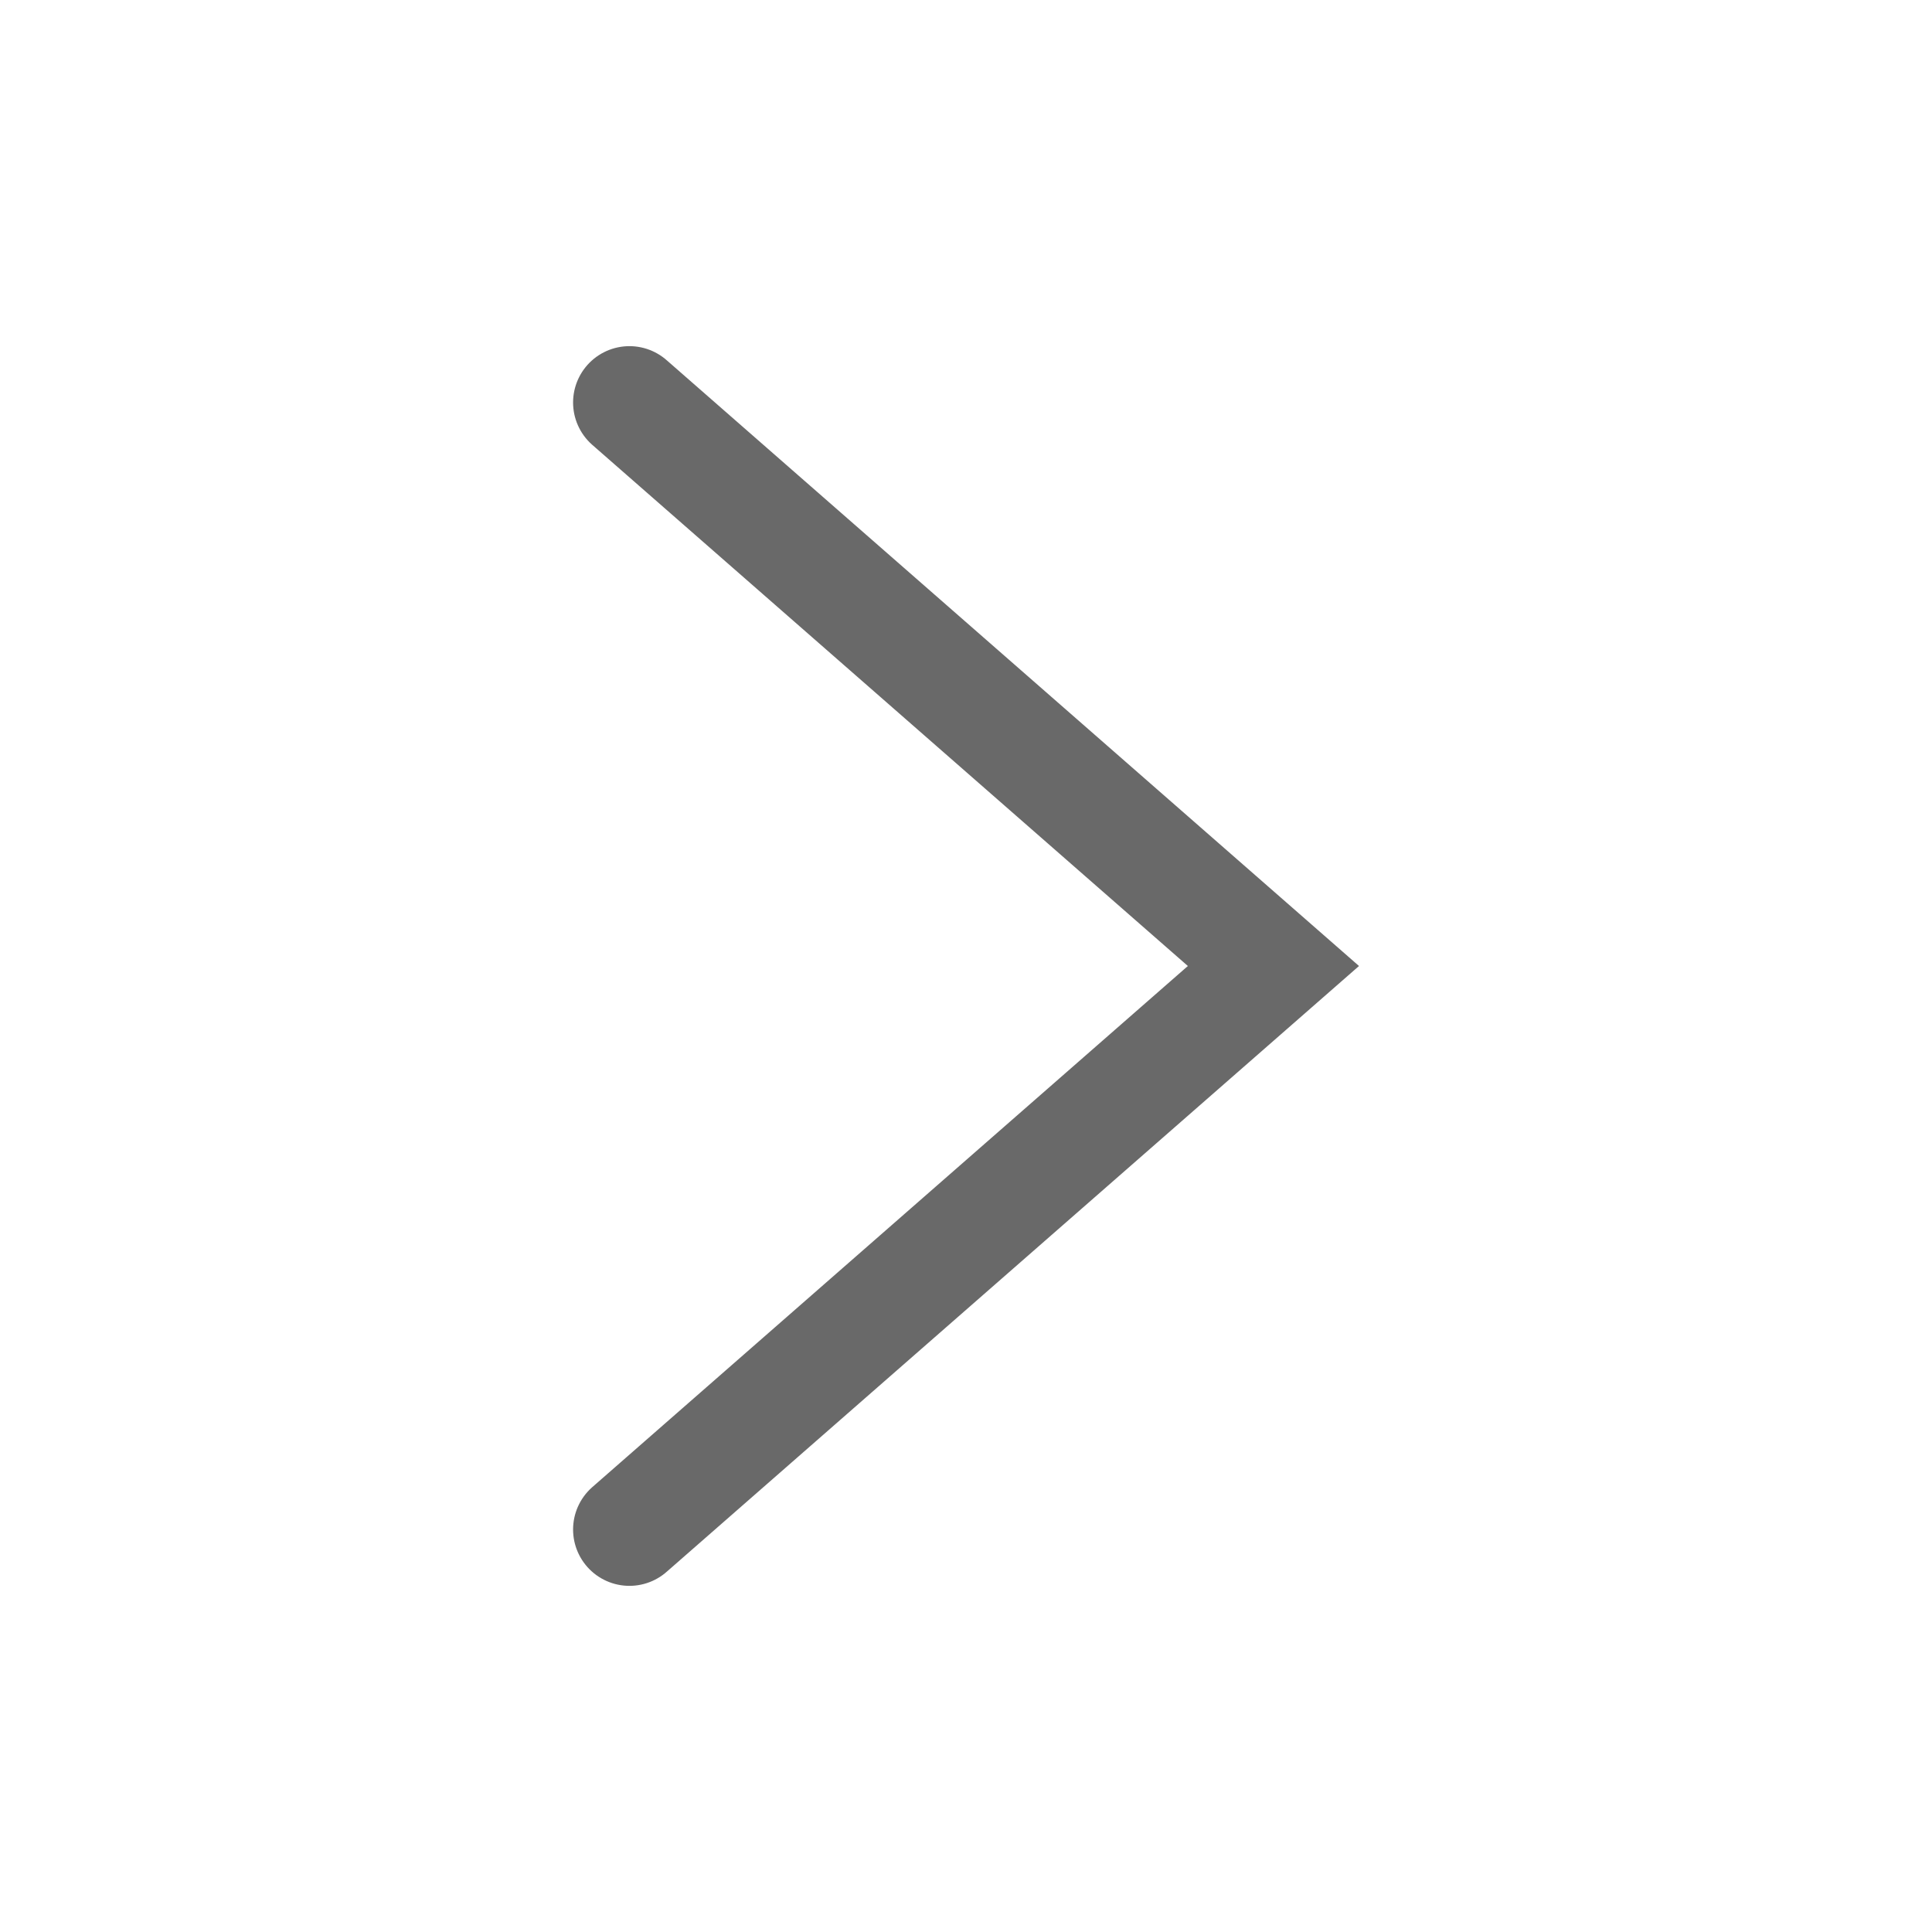
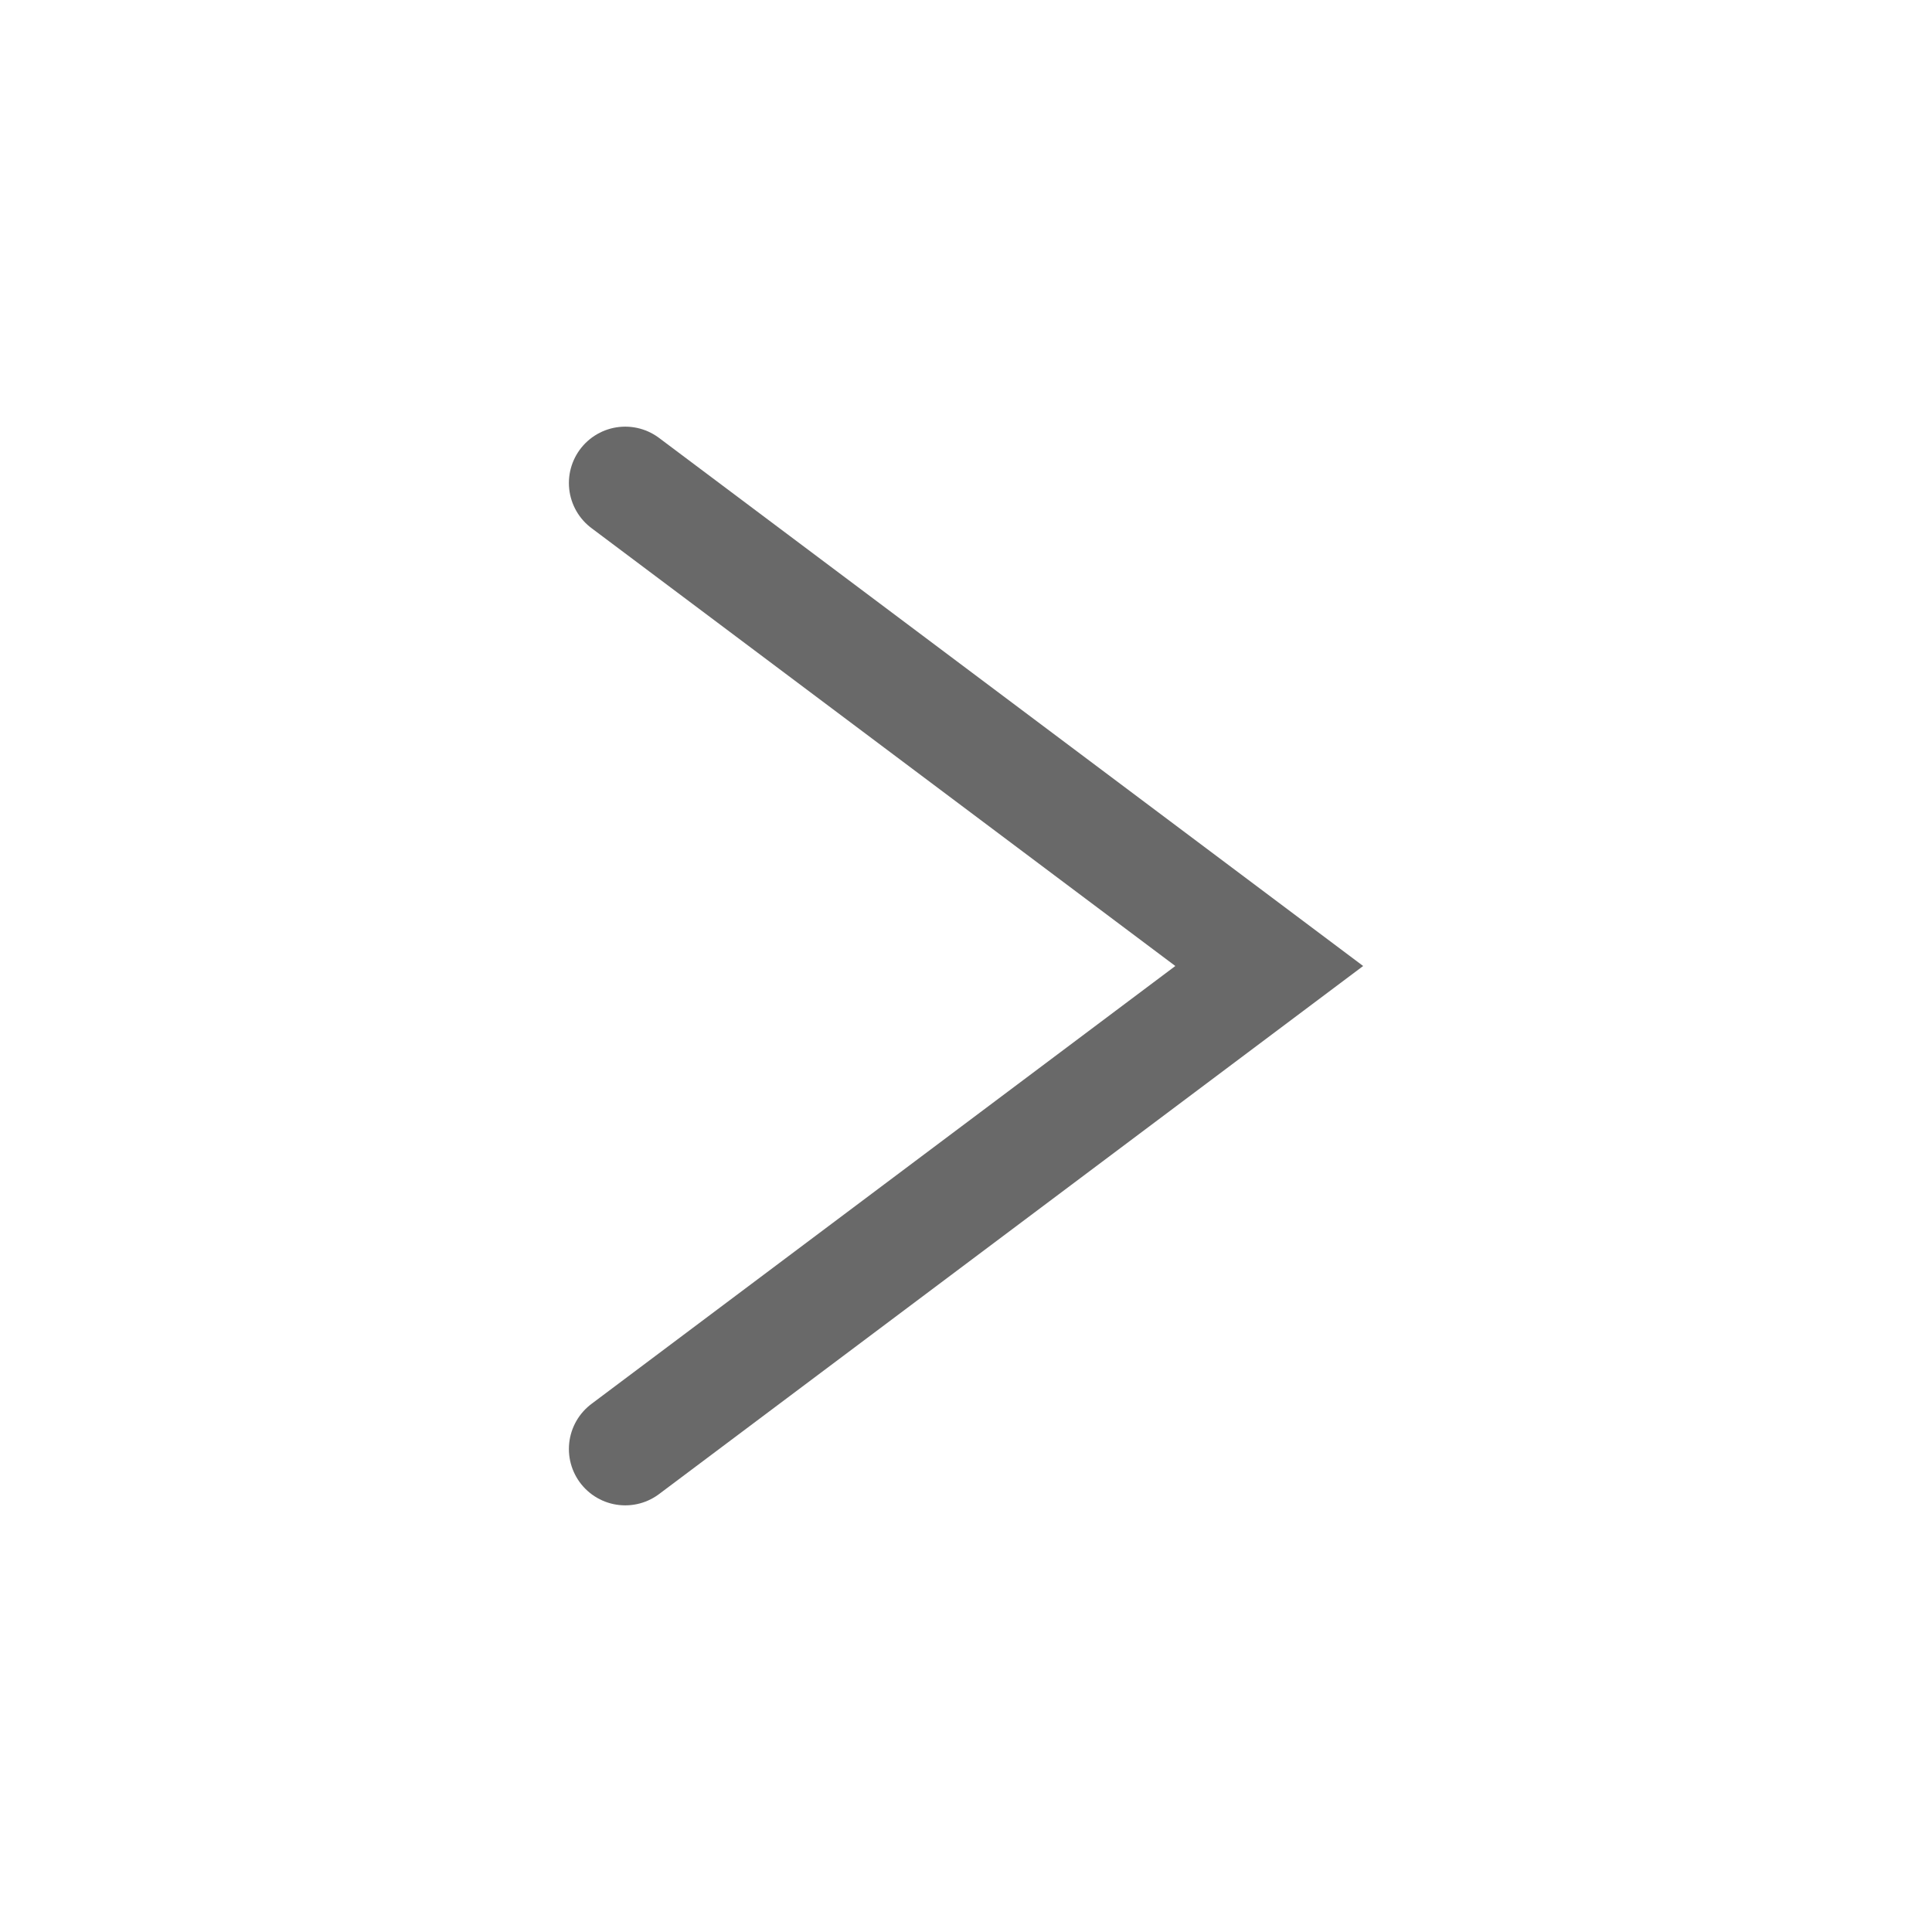
<svg xmlns="http://www.w3.org/2000/svg" version="1.1" viewBox="0 0 24 24">
-   <path d="m7.819 19 8-7-8-7" fill="none" stroke="#696969" stroke-linecap="round" stroke-width="1.4" />
+   <path d="m7.767 18 8-6-8-6" fill="none" stroke="#696969" stroke-linecap="round" stroke-width="1.4" />
</svg>
